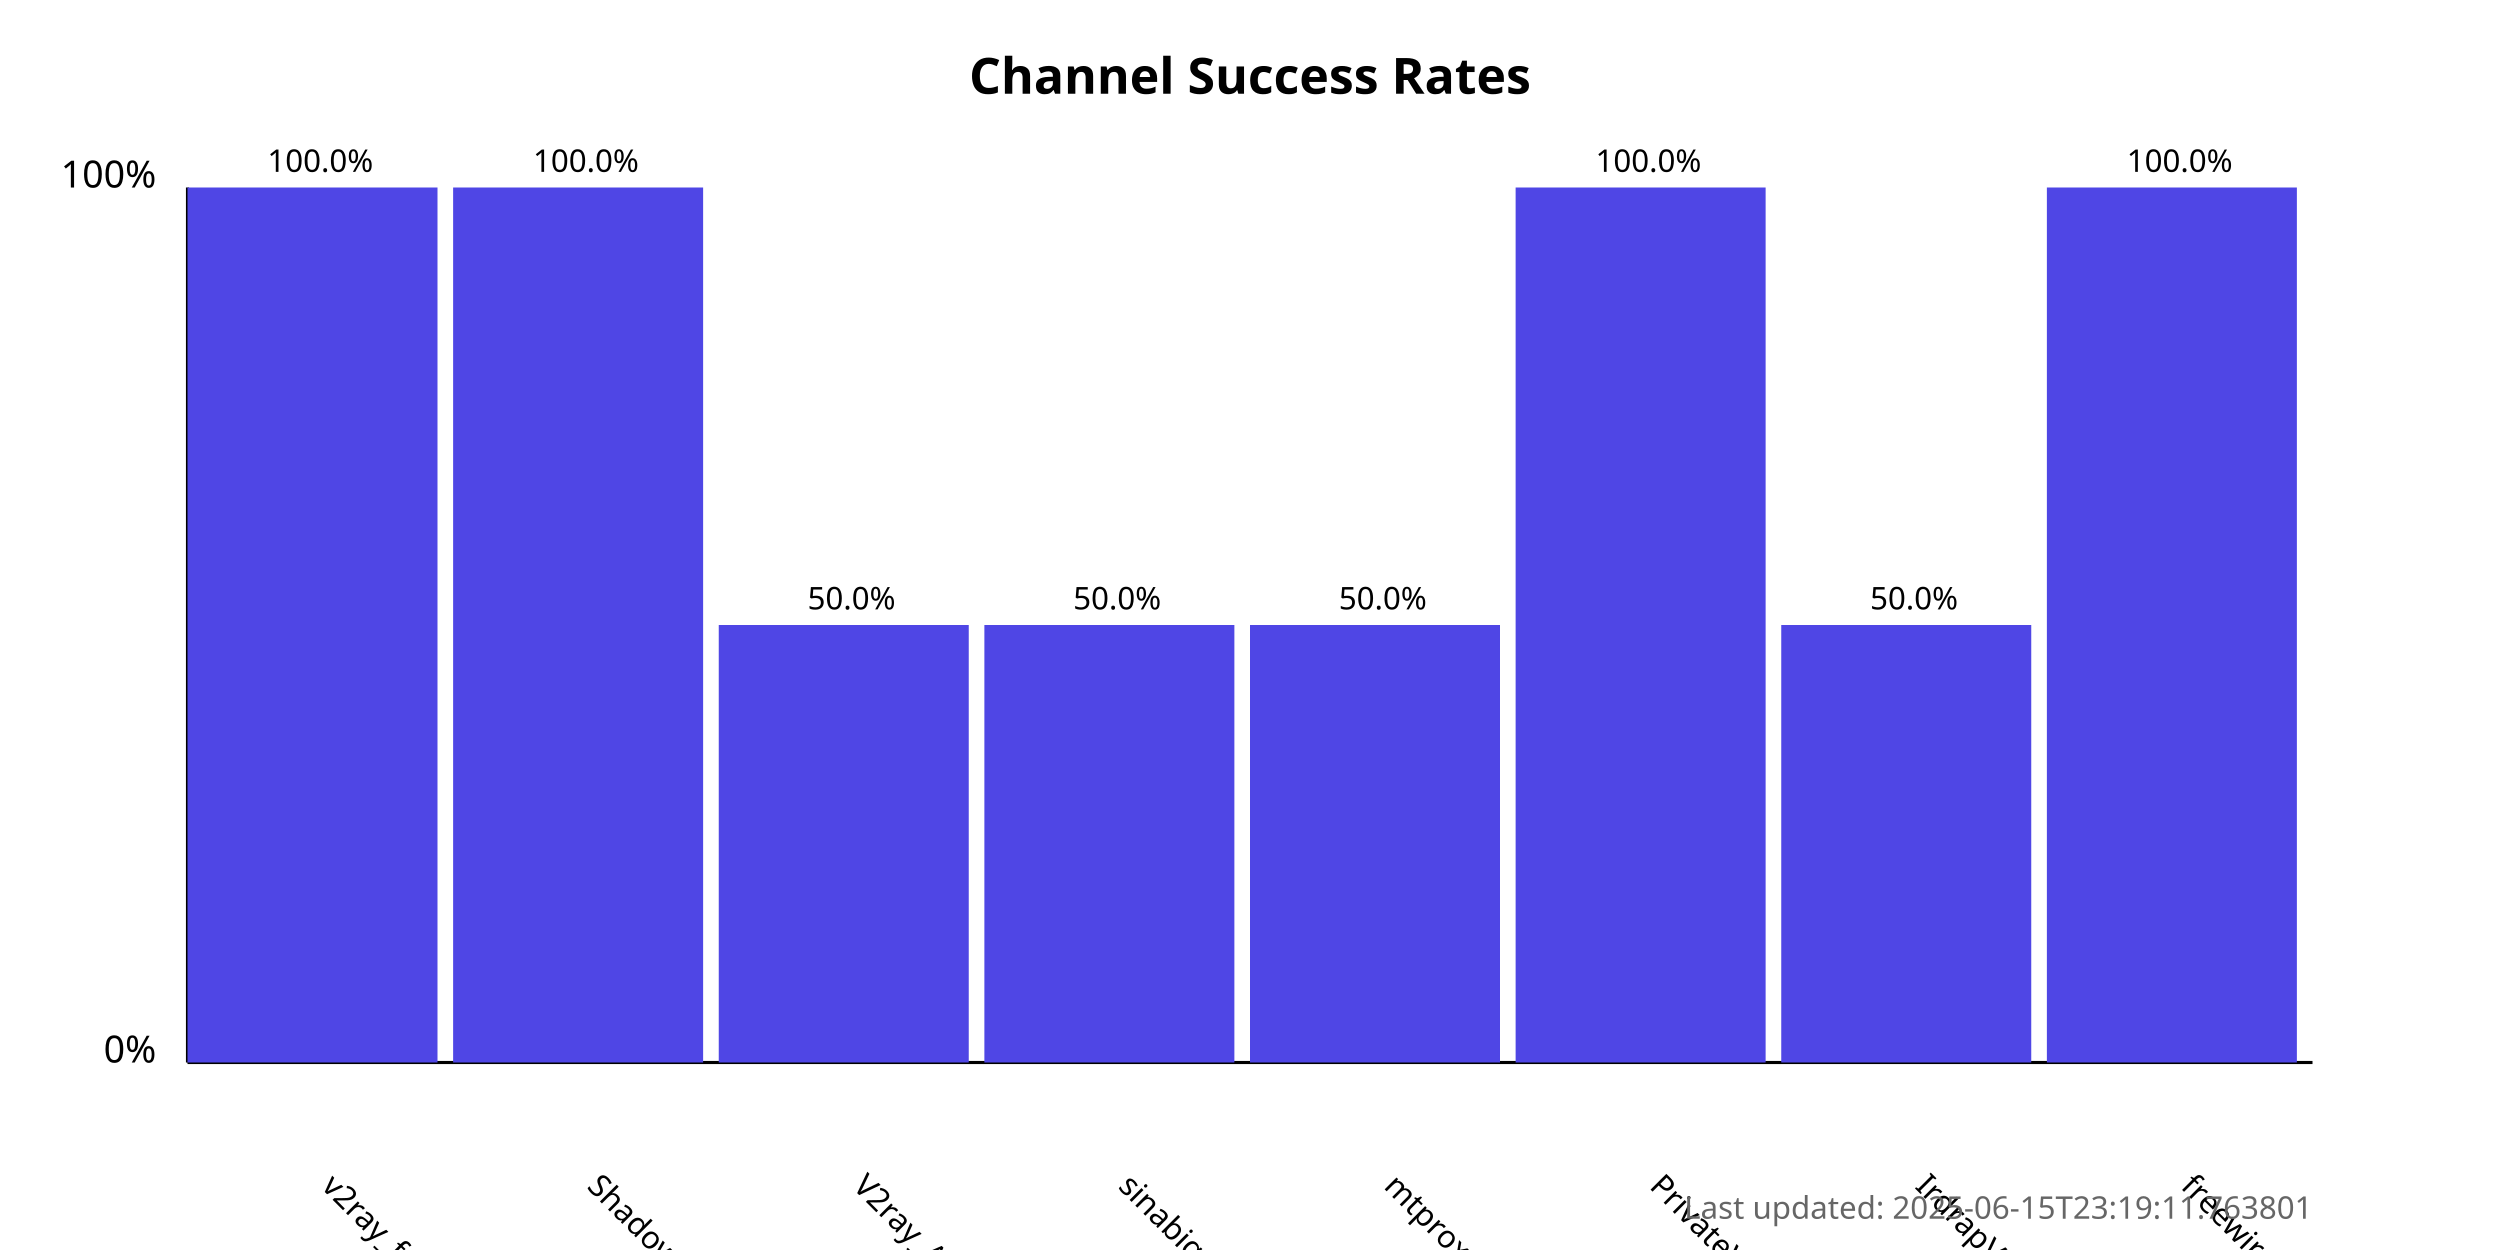
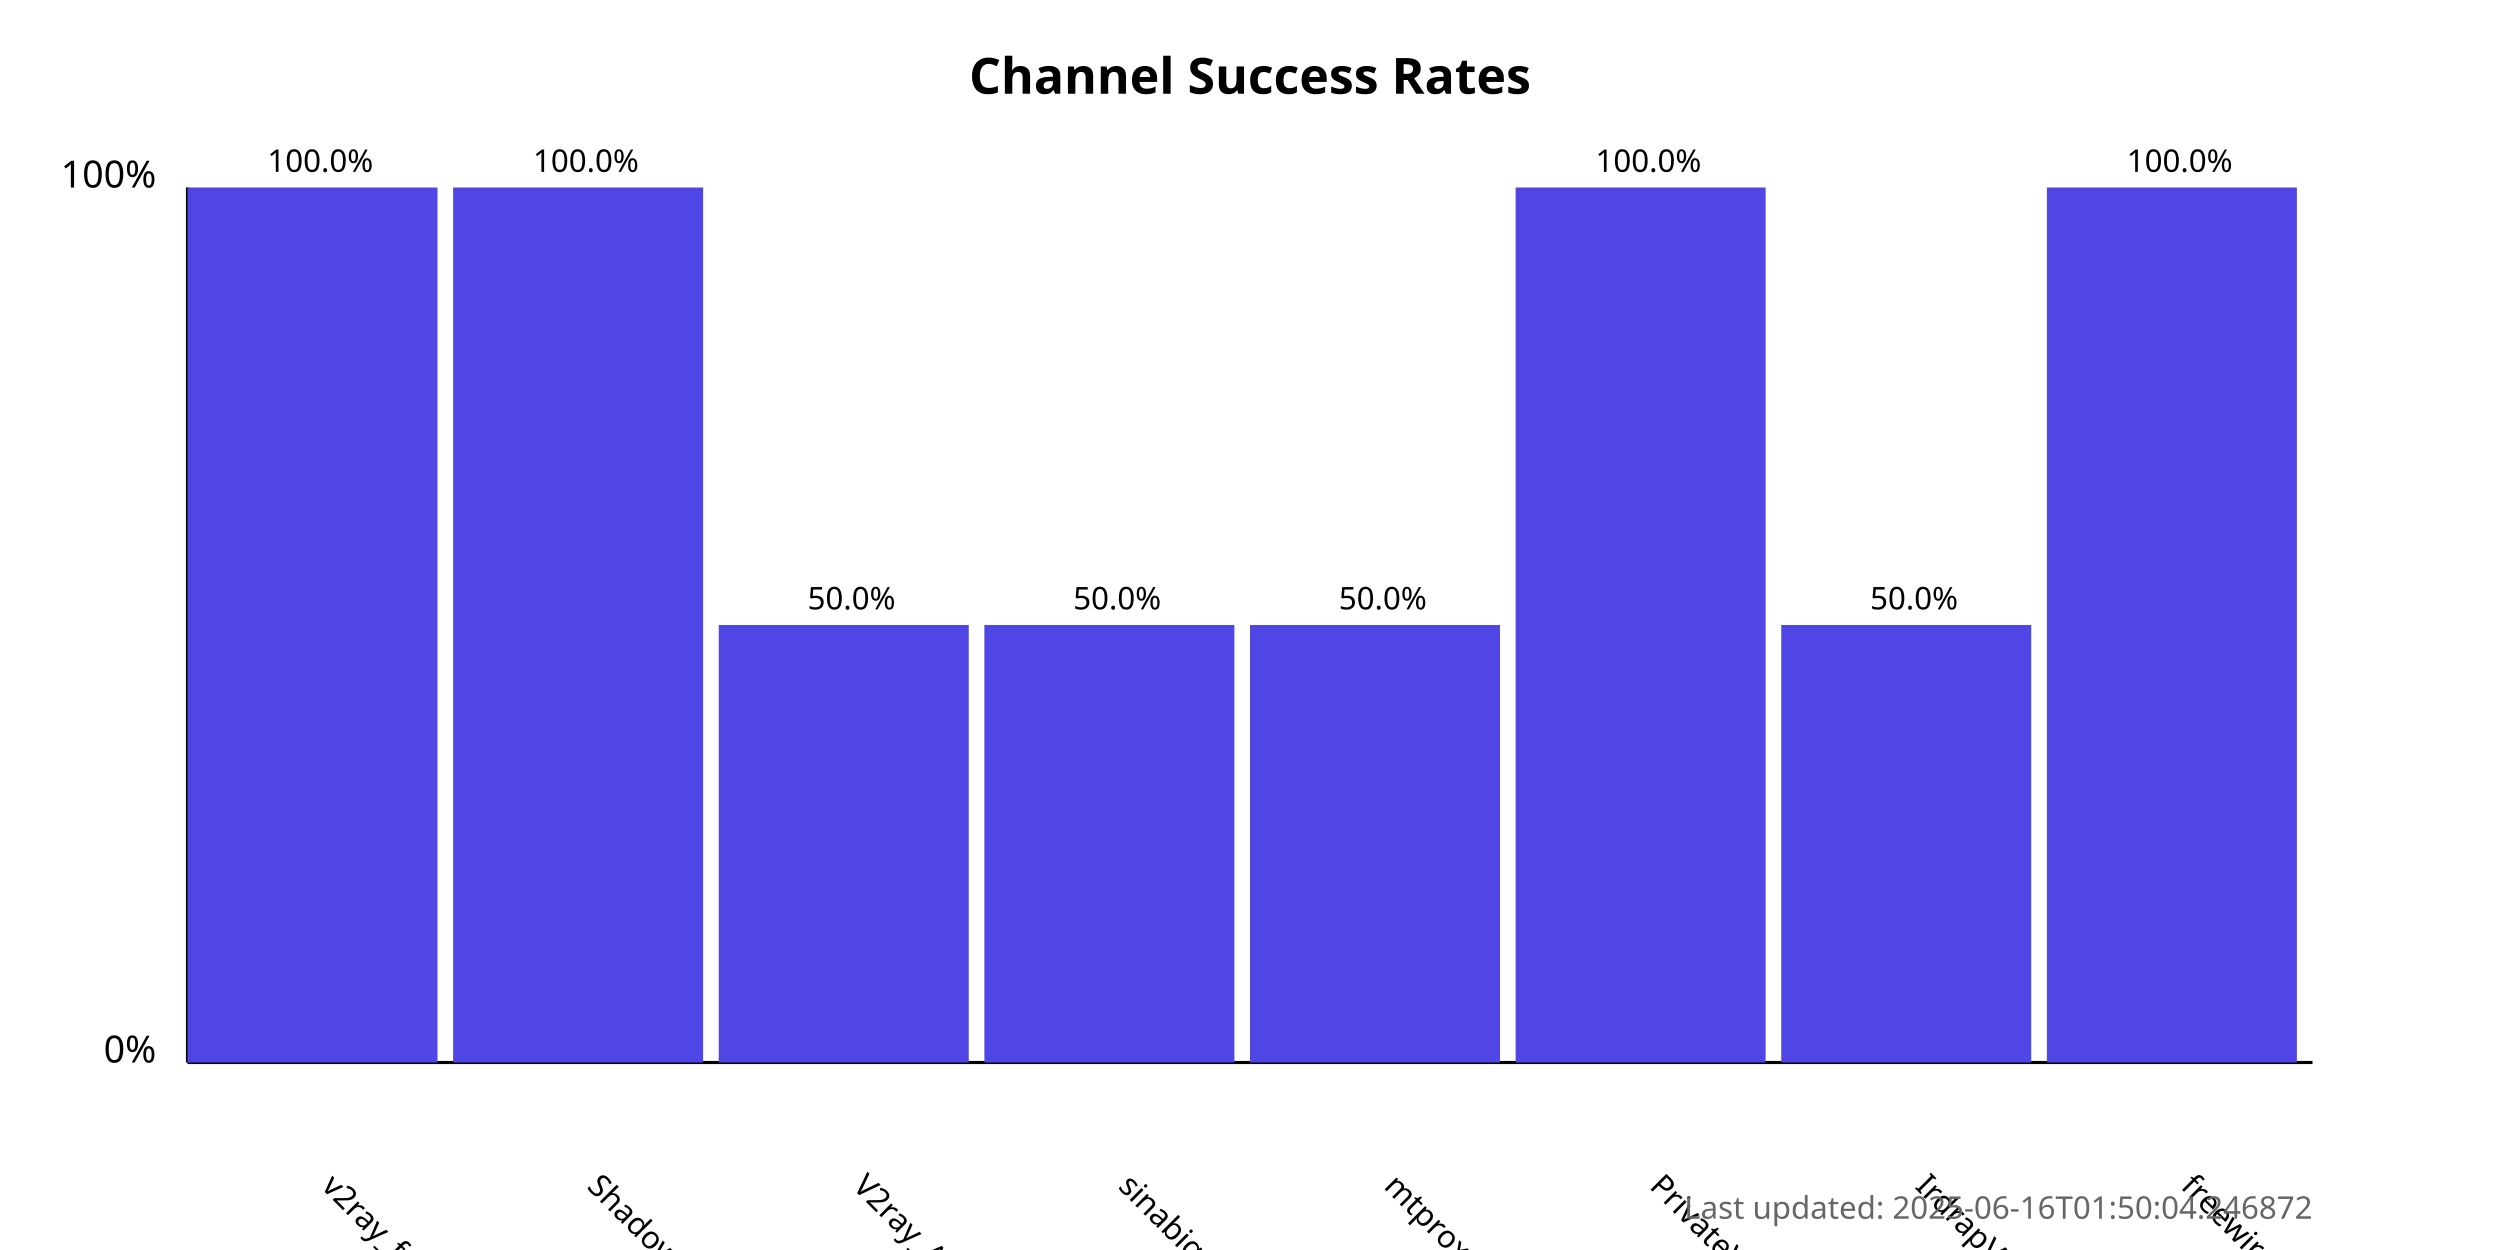
<svg xmlns="http://www.w3.org/2000/svg" width="800" height="400">
  <style>
            .chart-title { font: bold 16px sans-serif; }
            .axis-label { font: 12px sans-serif; }
            .tick-label { font: 10px sans-serif; }
            .bar { fill: #4f46e5; }
            .bar:hover { fill: #6366f1; }
            .timestamp { font: 10px sans-serif; fill: #666; }
        </style>
  <text x="400.0" y="30" text-anchor="middle" class="chart-title">
            Channel Success Rates
        </text>
  <line x1="60" y1="340" x2="60" y2="60" stroke="black" stroke-width="1" />
  <line x1="60" y1="340" x2="740" y2="340" stroke="black" stroke-width="1" />
  <text x="50" y="340" text-anchor="end" class="axis-label">0%</text>
  <text x="50" y="60" text-anchor="end" class="axis-label">100%</text>
  <g>
    <rect x="60" y="60.0" width="80.0" height="280.0" class="bar" />
    <text x="102.5" y="380" transform="rotate(45, 102.5, 380)" text-anchor="start" class="tick-label">
                v2ray_free_conf
            </text>
    <text x="102.5" y="55.0" text-anchor="middle" class="tick-label">
                100.0%
            </text>
  </g>
  <g>
    <rect x="145.0" y="60.0" width="80.0" height="280.0" class="bar" />
    <text x="187.5" y="380" transform="rotate(45, 187.5, 380)" text-anchor="start" class="tick-label">
                ShadowProxy66
            </text>
    <text x="187.5" y="55.0" text-anchor="middle" class="tick-label">
                100.0%
            </text>
  </g>
  <g>
    <rect x="230.0" y="200.0" width="80.0" height="140.0" class="bar" />
    <text x="272.5" y="380" transform="rotate(45, 272.5, 380)" text-anchor="start" class="tick-label">
                V2ray_Alpha
            </text>
    <text x="272.5" y="195.0" text-anchor="middle" class="tick-label">
                50.0%
            </text>
  </g>
  <g>
    <rect x="315.0" y="200.0" width="80.0" height="140.0" class="bar" />
    <text x="357.5" y="380" transform="rotate(45, 357.5, 380)" text-anchor="start" class="tick-label">
                sinabigo
            </text>
    <text x="357.5" y="195.0" text-anchor="middle" class="tick-label">
                50.0%
            </text>
  </g>
  <g>
    <rect x="400.0" y="200.0" width="80.0" height="140.0" class="bar" />
    <text x="442.5" y="380" transform="rotate(45, 442.5, 380)" text-anchor="start" class="tick-label">
                mtproxy_lists
            </text>
    <text x="442.5" y="195.0" text-anchor="middle" class="tick-label">
                50.0%
            </text>
  </g>
  <g>
    <rect x="485.0" y="60.0" width="80.0" height="280.0" class="bar" />
    <text x="527.5" y="380" transform="rotate(45, 527.5, 380)" text-anchor="start" class="tick-label">
                PrivateVPNs
            </text>
    <text x="527.5" y="55.0" text-anchor="middle" class="tick-label">
                100.0%
            </text>
  </g>
  <g>
    <rect x="570.0" y="200.0" width="80.0" height="140.0" class="bar" />
    <text x="612.5" y="380" transform="rotate(45, 612.5, 380)" text-anchor="start" class="tick-label">
                IrdrapVPNnews
            </text>
    <text x="612.5" y="195.0" text-anchor="middle" class="tick-label">
                50.0%
            </text>
  </g>
  <g>
    <rect x="655.0" y="60.0" width="80.0" height="280.0" class="bar" />
    <text x="697.5" y="380" transform="rotate(45, 697.5, 380)" text-anchor="start" class="tick-label">
                freewireguard
            </text>
    <text x="697.5" y="55.0" text-anchor="middle" class="tick-label">
                100.0%
            </text>
  </g>
  <text x="740" y="390" text-anchor="end" class="timestamp">
-             Last updated: 2025-06-15T23:19:11.763801
+             Last updated: 2025-06-16T01:50:04.246872
        </text>
</svg>
